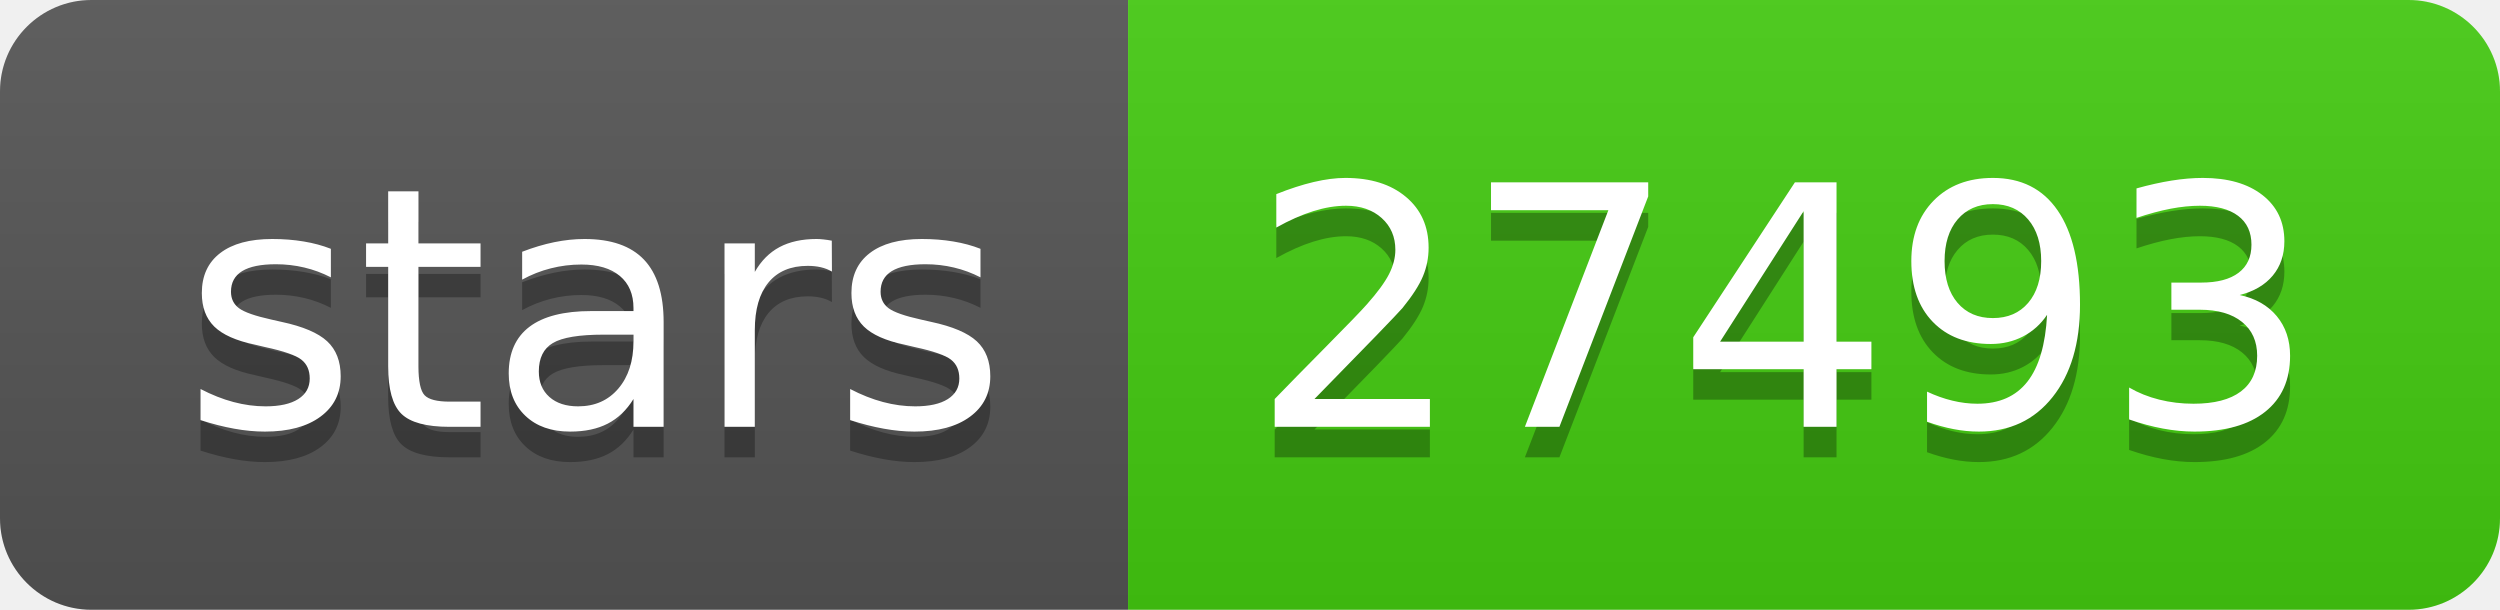
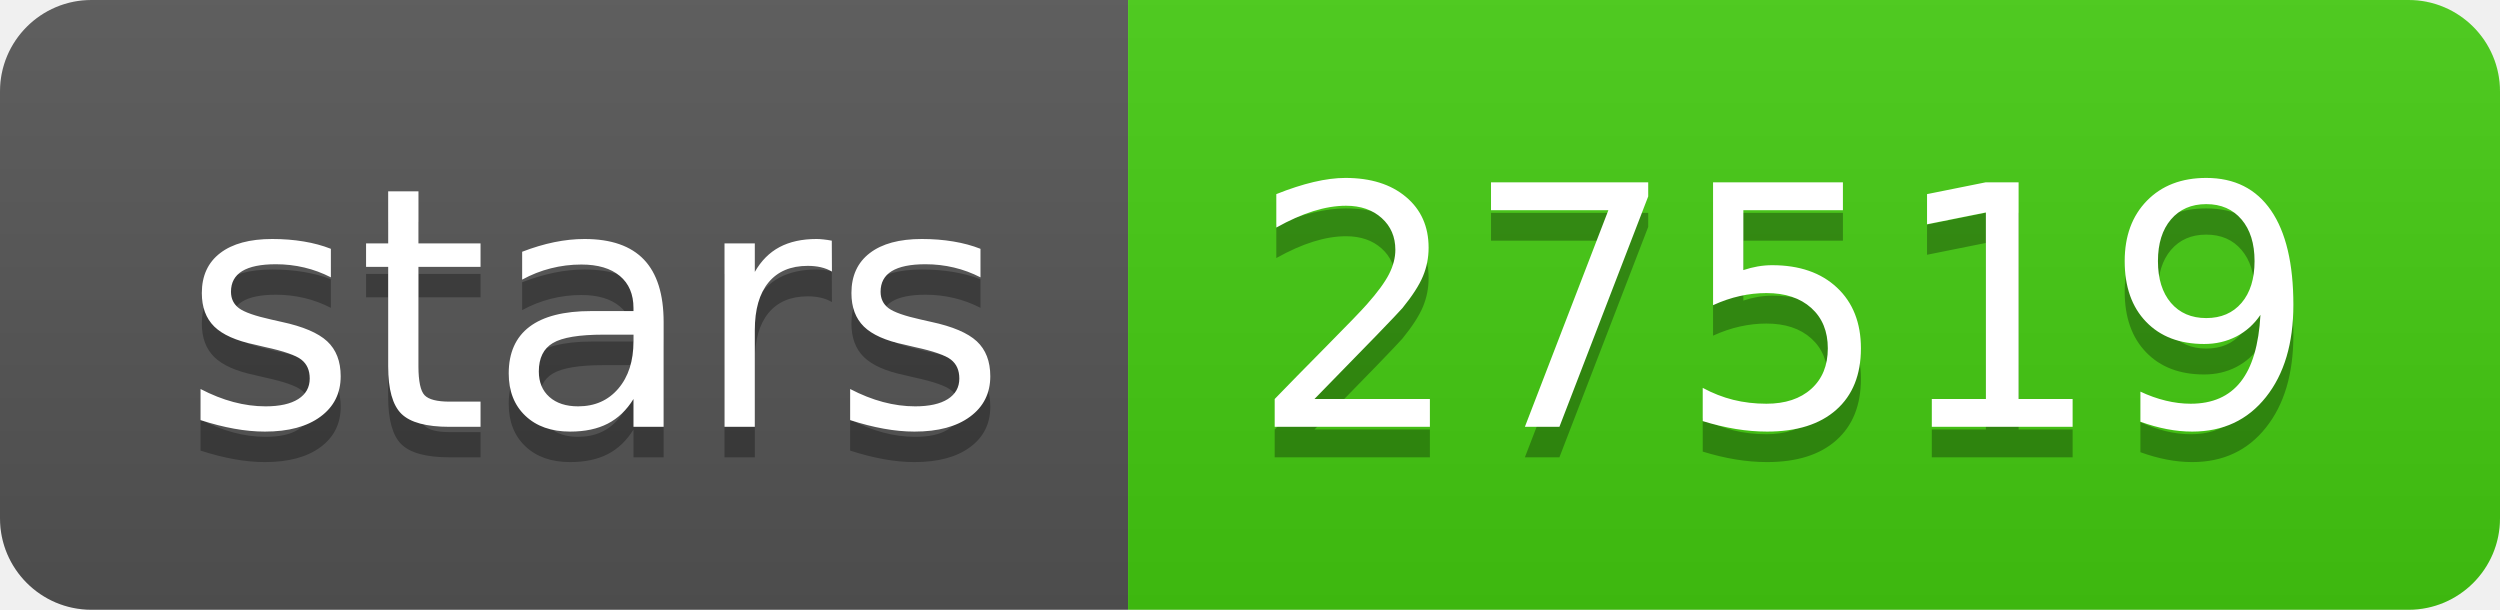
- <svg xmlns="http://www.w3.org/2000/svg" width="82" height="20" role="img" aria-label="stars: 27493">
+ <svg xmlns="http://www.w3.org/2000/svg" width="82" height="20" role="img" aria-label="stars: 27519">
  <linearGradient id="s" x2="0" y2="100%">
    <stop offset="0" stop-color="#bbb" stop-opacity=".1" />
    <stop offset="1" stop-opacity=".1" />
  </linearGradient>
  <clipPath id="r">
    <rect width="82" height="20" rx="3" fill="#fff" />
  </clipPath>
  <g clip-path="url(#r)">
    <rect width="37" height="20" fill="#555" />
    <rect x="37" width="45" height="20" fill="#4c1" />
    <rect width="82" height="20" fill="url(#s)" />
  </g>
  <g fill="#fff" text-anchor="middle" font-family="Verdana,Geneva,DejaVu Sans,sans-serif" text-rendering="geometricPrecision" font-size="110">
    <text aria-hidden="true" x="195" y="150" fill="#010101" fill-opacity=".3" transform="scale(.1)" textLength="270">stars</text>
    <text x="195" y="140" transform="scale(.1)" fill="#fff" textLength="270">stars</text>
-     <text aria-hidden="true" x="585" y="150" fill="#010101" fill-opacity=".3" transform="scale(.1)" textLength="350">27493</text>
-     <text x="585" y="140" transform="scale(.1)" fill="#fff" textLength="350">27493</text>
+     <text aria-hidden="true" x="585" y="150" fill="#010101" fill-opacity=".3" transform="scale(.1)" textLength="350">27519</text>
+     <text x="585" y="140" transform="scale(.1)" fill="#fff" textLength="350">27519</text>
  </g>
</svg>
